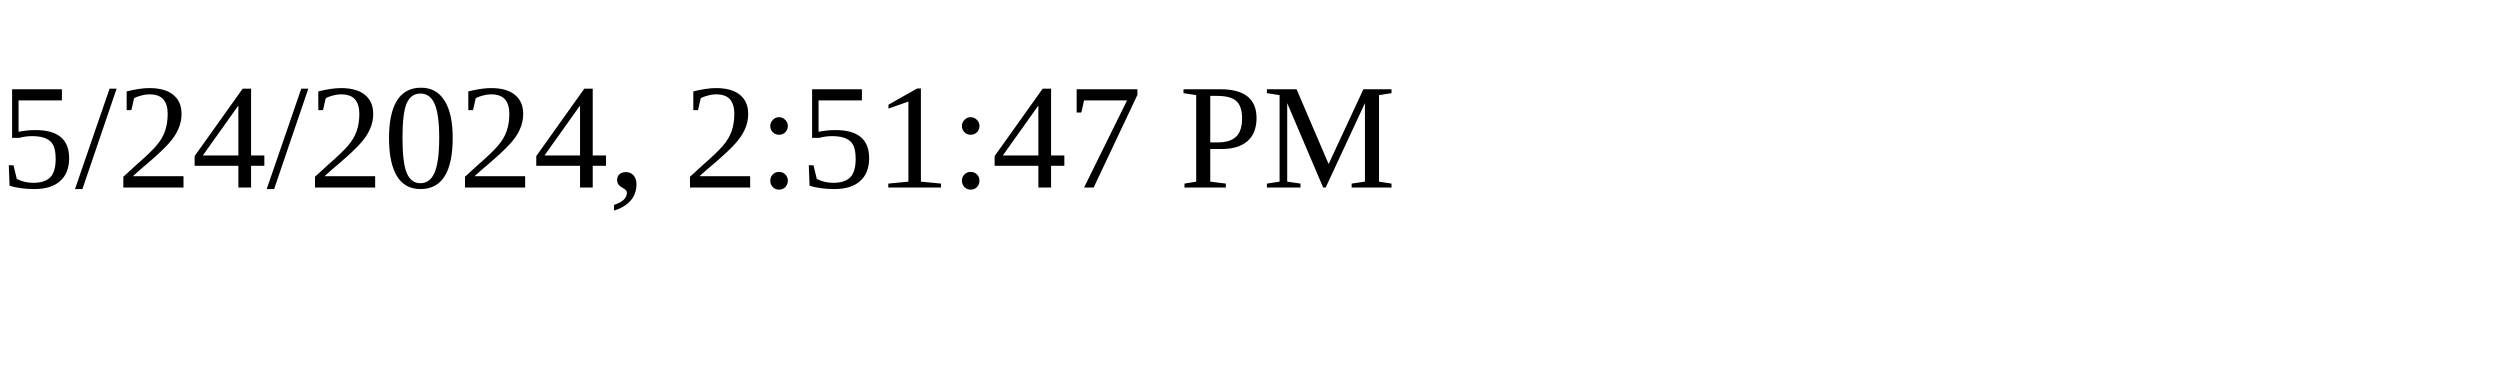
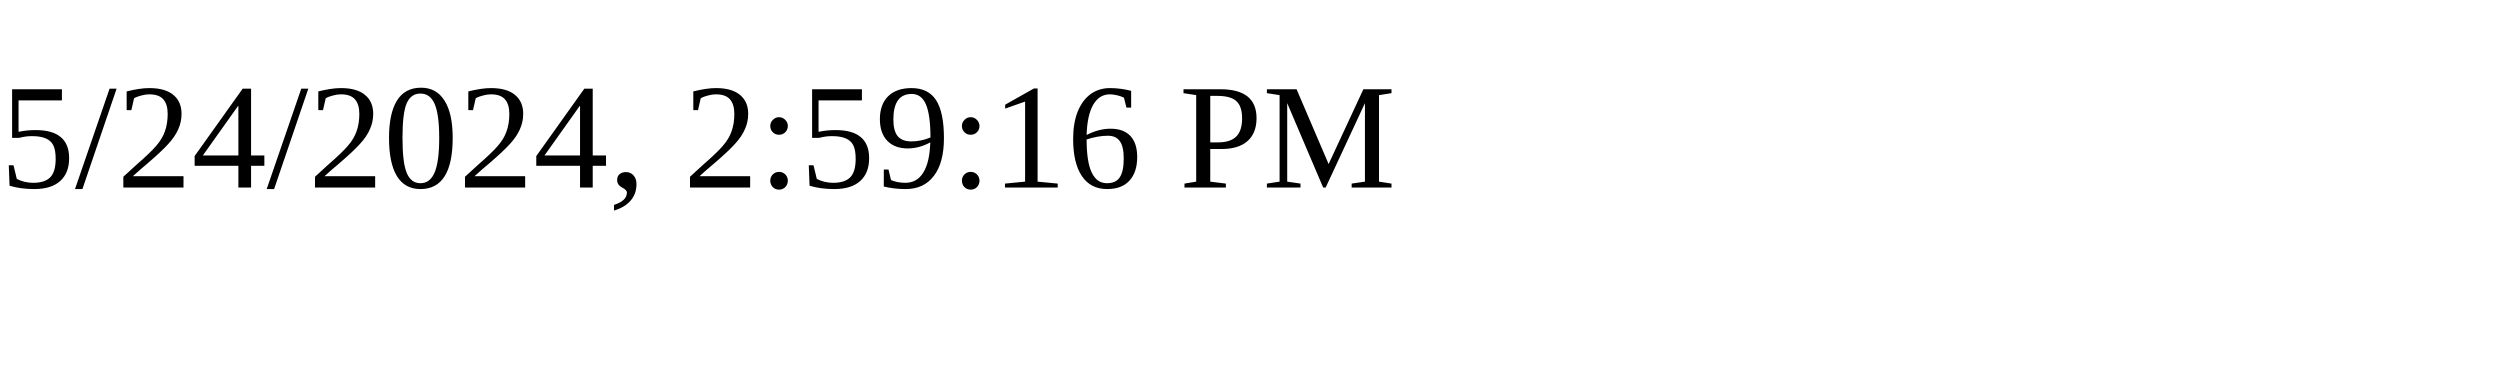
<svg xmlns="http://www.w3.org/2000/svg" height="30" width="200">
-   <text x="0" y="15">5/24/2024, 2:51:47 PM</text>
+   <text x="0" y="15">5/24/2024, 2:59:16 PM</text>
</svg>
